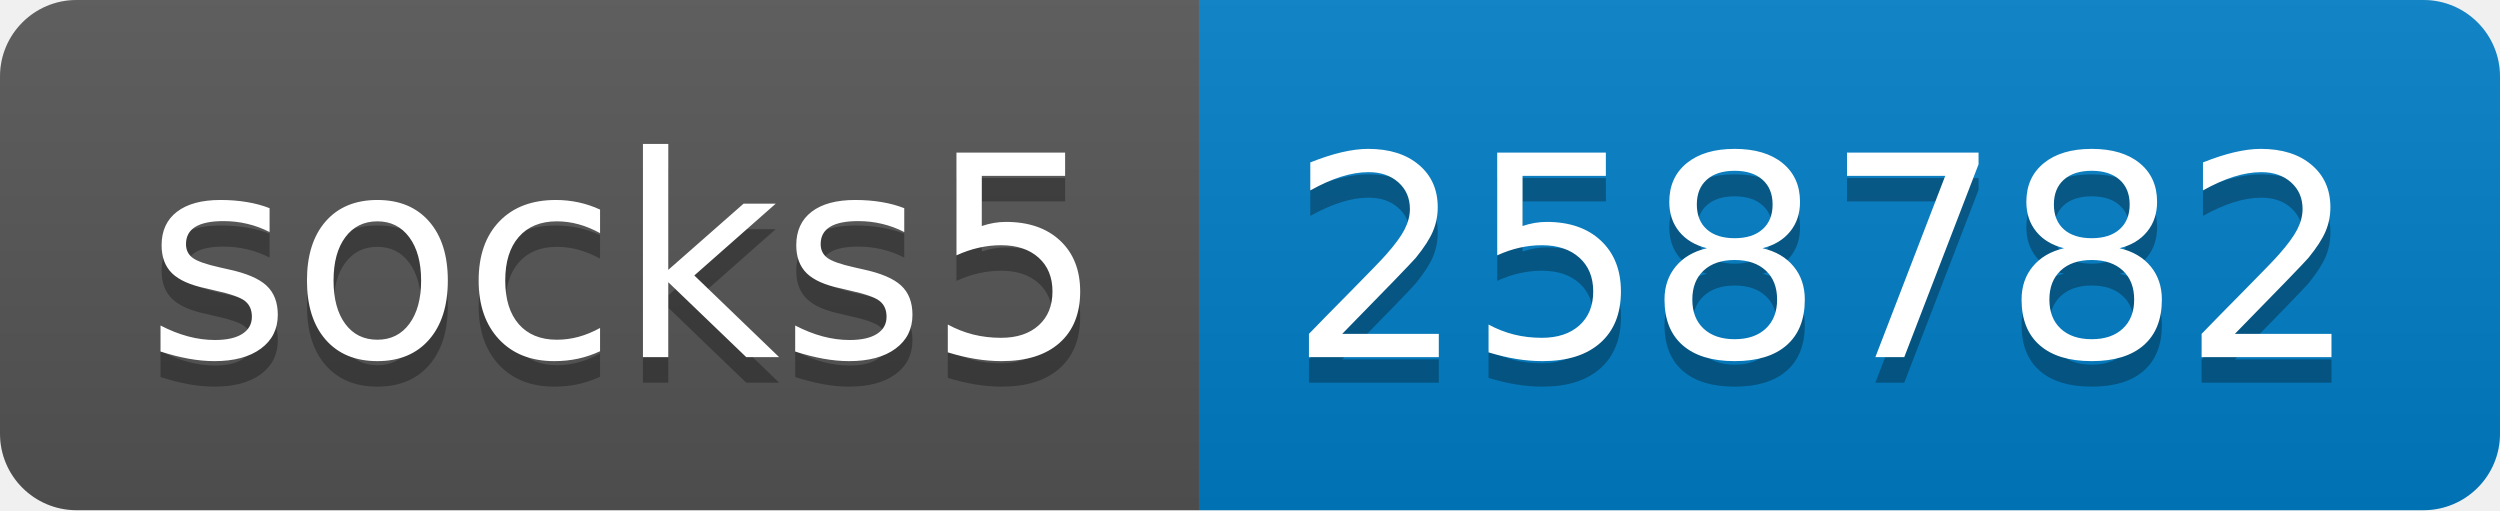
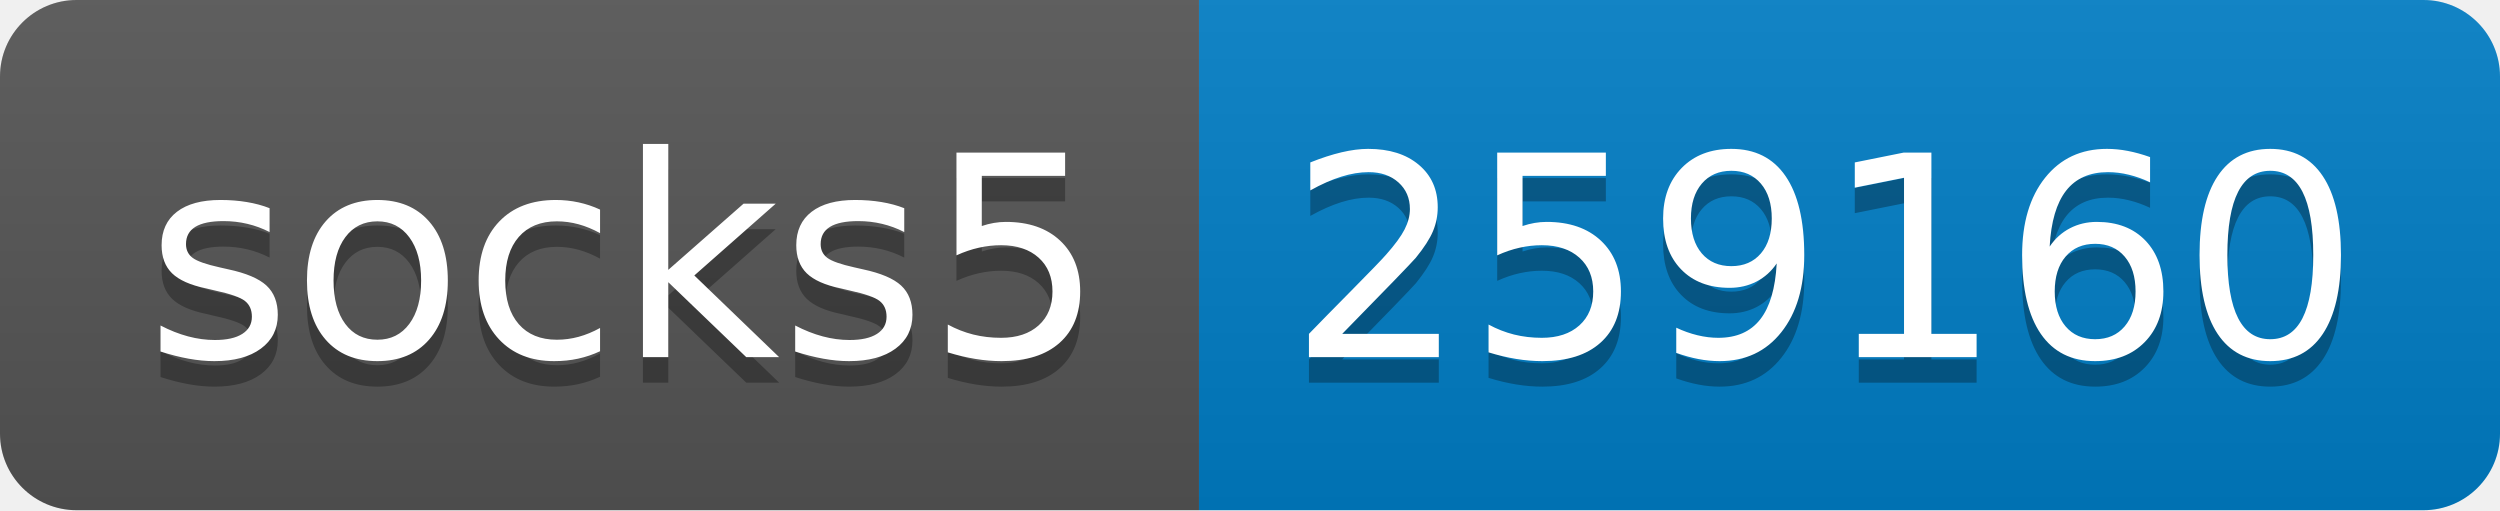
- <svg xmlns="http://www.w3.org/2000/svg" width="98" height="20" role="img" aria-label="socks5: 258782">
+ <svg xmlns="http://www.w3.org/2000/svg" width="98" height="20" role="img" aria-label="socks5: 259160">
  <linearGradient id="s" x2="0" y2="100%">
    <stop offset="0" stop-color="#bbb" stop-opacity=".1" />
    <stop offset="1" stop-opacity=".1" />
  </linearGradient>
  <clipPath id="r">
    <rect width="98" height="20" rx="3" fill="#fff" />
  </clipPath>
  <g clip-path="url(#r)">
    <rect width="47" height="20" fill="#555" />
    <rect x="47" width="51" height="20" fill="#007ec6" />
    <rect width="98" height="20" fill="url(#s)" />
  </g>
  <g fill="#fff" text-anchor="middle" font-family="Verdana,Geneva,DejaVu Sans,sans-serif" text-rendering="geometricPrecision" font-size="110">
    <text aria-hidden="true" x="245" y="150" fill="#010101" fill-opacity=".3" transform="scale(.1)" textLength="370">socks5</text>
    <text x="245" y="140" transform="scale(.1)" fill="#fff" textLength="370">socks5</text>
-     <text aria-hidden="true" x="715" y="150" fill="#010101" fill-opacity=".3" transform="scale(.1)" textLength="410">258782</text>
-     <text x="715" y="140" transform="scale(.1)" fill="#fff" textLength="410">258782</text>
+     <text aria-hidden="true" x="715" y="150" fill="#010101" fill-opacity=".3" transform="scale(.1)" textLength="410">259160</text>
+     <text x="715" y="140" transform="scale(.1)" fill="#fff" textLength="410">259160</text>
  </g>
</svg>
